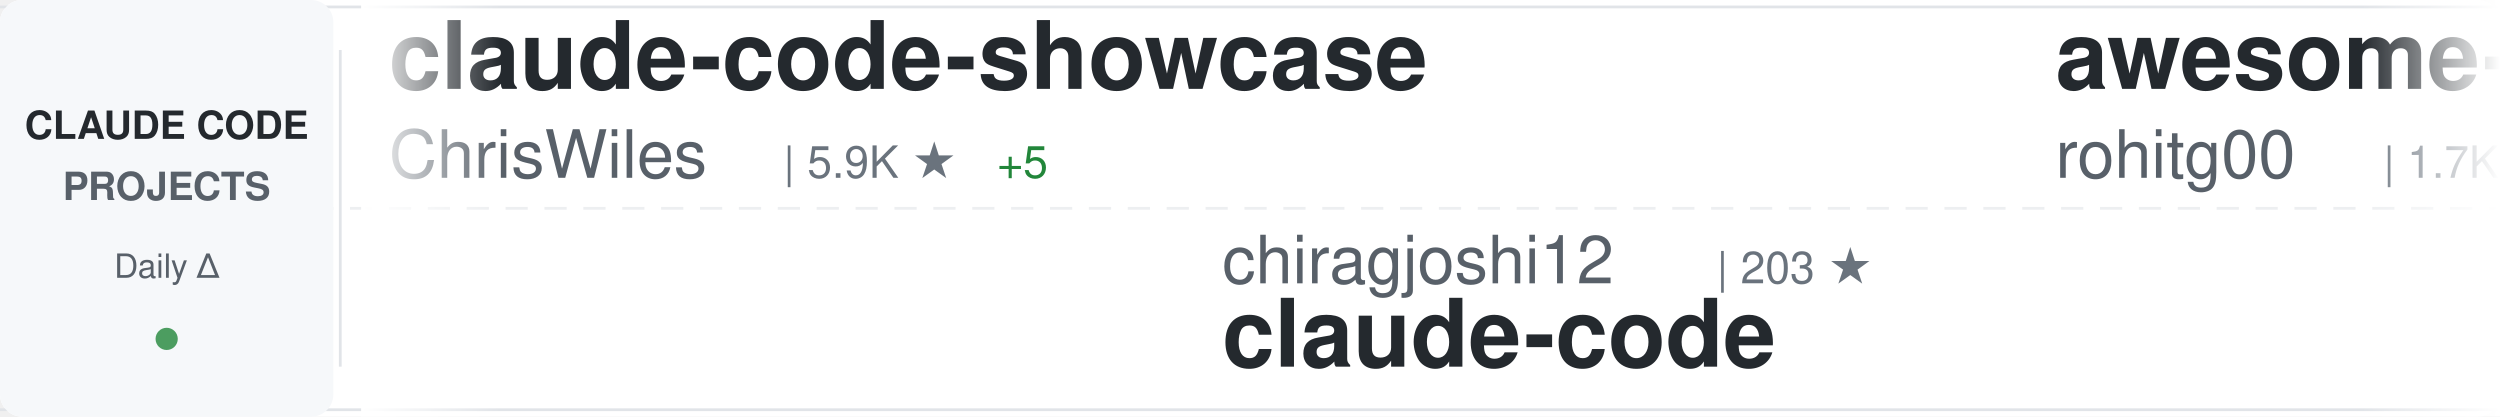
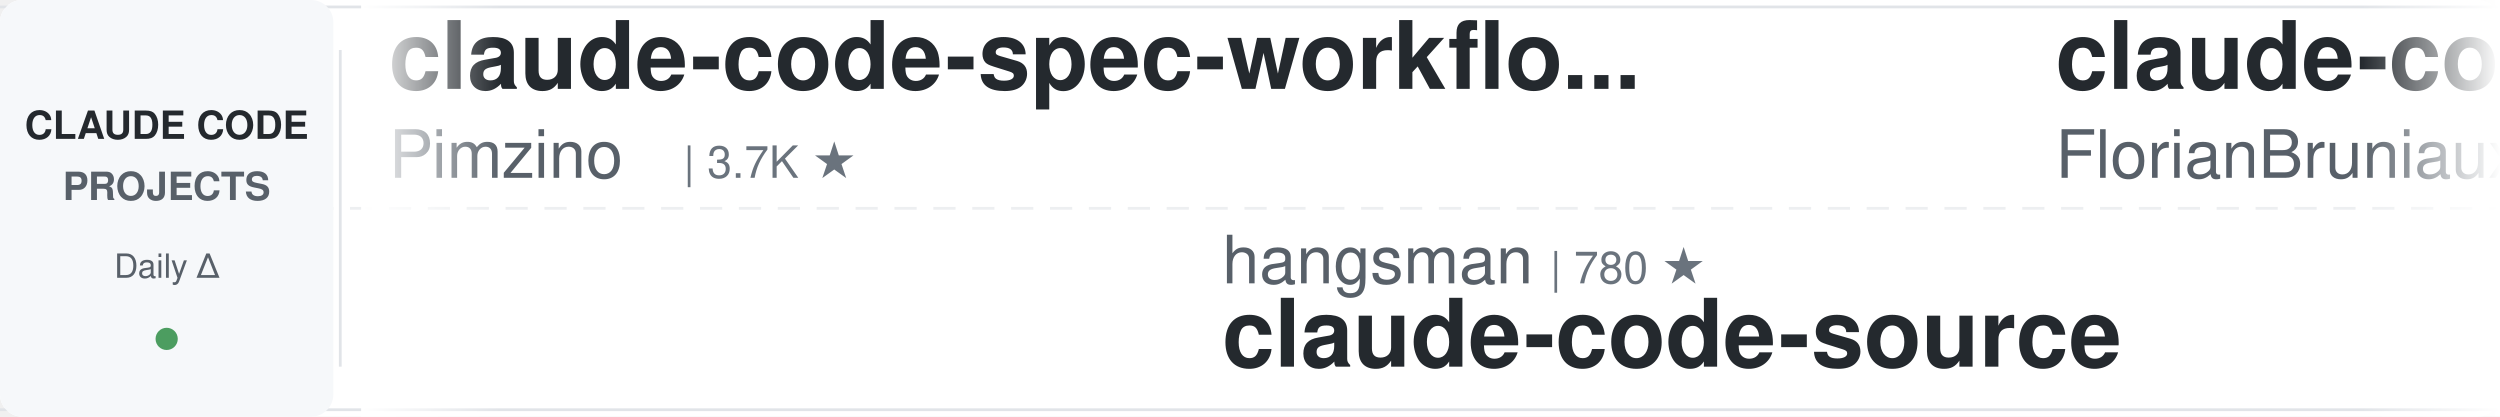
<svg xmlns="http://www.w3.org/2000/svg" width="900" height="150">
  <defs>
    <linearGradient id="awesomeLeftFade" x1="0%" y1="0%" x2="100%" y2="0%">
      <stop offset="0%" style="stop-color:#ffffff;stop-opacity:1" />
      <stop offset="100%" style="stop-color:#ffffff;stop-opacity:0" />
    </linearGradient>
    <linearGradient id="awesomeRightFade" x1="0%" y1="0%" x2="100%" y2="0%">
      <stop offset="0%" style="stop-color:#ffffff;stop-opacity:0" />
      <stop offset="100%" style="stop-color:#ffffff;stop-opacity:1" />
    </linearGradient>
  </defs>
  <rect width="900" height="150" fill="#ffffff" rx="8" />
  <rect x="0" y="2" width="900" height="1" fill="#e1e4e8" />
  <rect x="0" y="147" width="900" height="1" fill="#e1e4e8" />
  <line x1="0" y1="75" x2="900" y2="75" stroke="#e1e4e8" stroke-width="1" stroke-dasharray="8 6" opacity="0.6" />
  <rect x="0" y="0" width="120" height="150" fill="#f6f8fa" rx="8" />
  <text x="60" y="50" font-family="-apple-system, BlinkMacSystemFont, 'Segoe UI', Helvetica, Arial, sans-serif" font-size="14" font-weight="600" fill="#24292e" text-anchor="middle">CLAUDE CODE</text>
  <text x="60" y="72" font-family="-apple-system, BlinkMacSystemFont, 'Segoe UI', Helvetica, Arial, sans-serif" font-size="14" font-weight="600" fill="#586069" text-anchor="middle">PROJECTS</text>
  <text x="60" y="100" font-family="-apple-system, BlinkMacSystemFont, 'Segoe UI', Helvetica, Arial, sans-serif" font-size="12" font-weight="500" fill="#586069" text-anchor="middle">Daily Δ</text>
  <circle cx="60" cy="122" r="4" fill="#22863a" opacity="0.8" />
  <rect x="122" y="18" width="1" height="114" fill="#e1e4e8" />
  <clipPath id="awesomeTickerClip">
    <rect x="130" y="0" width="770" height="150" />
  </clipPath>
  <g clip-path="url(#awesomeTickerClip)">
    <g id="awesomeTickerItems">
      <animateTransform attributeName="transform" attributeType="XML" type="translate" from="0 0" to="-3000 0" dur="54s" repeatCount="indefinite" />
      <g transform="translate(0, 0)">
-         <text x="140" y="32" font-family="-apple-system, BlinkMacSystemFont, 'Segoe UI', Helvetica, Arial, sans-serif" font-size="34" font-weight="600" fill="#24292e">claude-code-showcase</text>
-         <text x="140" y="64" font-family="-apple-system, BlinkMacSystemFont, 'Segoe UI', Helvetica, Arial, sans-serif" font-size="24" font-weight="400" fill="#586069">ChrisWiles</text>
-         <text x="282" y="64" font-family="-apple-system, BlinkMacSystemFont, 'Segoe UI', Helvetica, Arial, sans-serif" font-size="16" font-weight="500" fill="#6a737d">| 5.9K ★</text>
-         <text x="359" y="64" font-family="-apple-system, BlinkMacSystemFont, 'Segoe UI', Helvetica, Arial, sans-serif" font-size="16" font-weight="500" fill="#22863a"> +5</text>
+         <text x="140" y="32" font-family="-apple-system, BlinkMacSystemFont, 'Segoe UI', Helvetica, Arial, sans-serif" font-size="34" font-weight="600" fill="#24292e">claude-code-spec-workflo...</text>
+         <text x="140" y="64" font-family="-apple-system, BlinkMacSystemFont, 'Segoe UI', Helvetica, Arial, sans-serif" font-size="24" font-weight="400" fill="#586069">Pimzino</text>
+         <text x="246" y="64" font-family="-apple-system, BlinkMacSystemFont, 'Segoe UI', Helvetica, Arial, sans-serif" font-size="16" font-weight="500" fill="#6a737d">| 3.7K ★</text>
      </g>
      <g transform="translate(300, 0)">
-         <text x="140" y="102" font-family="-apple-system, BlinkMacSystemFont, 'Segoe UI', Helvetica, Arial, sans-serif" font-size="24" font-weight="400" fill="#586069">chiragjoshi12</text>
-         <text x="318" y="102" font-family="-apple-system, BlinkMacSystemFont, 'Segoe UI', Helvetica, Arial, sans-serif" font-size="16" font-weight="500" fill="#6a737d">| 203 ★</text>
-         <text x="140" y="132" font-family="-apple-system, BlinkMacSystemFont, 'Segoe UI', Helvetica, Arial, sans-serif" font-size="34" font-weight="600" fill="#24292e">claude-code</text>
+         <text x="140" y="102" font-family="-apple-system, BlinkMacSystemFont, 'Segoe UI', Helvetica, Arial, sans-serif" font-size="24" font-weight="400" fill="#586069">hangsman</text>
+         <text x="258" y="102" font-family="-apple-system, BlinkMacSystemFont, 'Segoe UI', Helvetica, Arial, sans-serif" font-size="16" font-weight="500" fill="#6a737d">| 780 ★</text>
+         <text x="140" y="132" font-family="-apple-system, BlinkMacSystemFont, 'Segoe UI', Helvetica, Arial, sans-serif" font-size="34" font-weight="600" fill="#24292e">claude-code-source</text>
      </g>
      <g transform="translate(600, 0)">
-         <text x="140" y="32" font-family="-apple-system, BlinkMacSystemFont, 'Segoe UI', Helvetica, Arial, sans-serif" font-size="34" font-weight="600" fill="#24292e">awesome-claude-code-tool...</text>
-         <text x="140" y="64" font-family="-apple-system, BlinkMacSystemFont, 'Segoe UI', Helvetica, Arial, sans-serif" font-size="24" font-weight="400" fill="#586069">rohitg00</text>
-         <text x="258" y="64" font-family="-apple-system, BlinkMacSystemFont, 'Segoe UI', Helvetica, Arial, sans-serif" font-size="16" font-weight="500" fill="#6a737d">| 1.7K ★</text>
-         <text x="335" y="64" font-family="-apple-system, BlinkMacSystemFont, 'Segoe UI', Helvetica, Arial, sans-serif" font-size="16" font-weight="500" fill="#22863a"> +11</text>
+         <text x="140" y="32" font-family="-apple-system, BlinkMacSystemFont, 'Segoe UI', Helvetica, Arial, sans-serif" font-size="34" font-weight="600" fill="#24292e">claude-code-ultimate-gui...</text>
+         <text x="140" y="64" font-family="-apple-system, BlinkMacSystemFont, 'Segoe UI', Helvetica, Arial, sans-serif" font-size="24" font-weight="400" fill="#586069">FlorianBruniaux</text>
+         <text x="342" y="64" font-family="-apple-system, BlinkMacSystemFont, 'Segoe UI', Helvetica, Arial, sans-serif" font-size="16" font-weight="500" fill="#6a737d">| 4.4K ★</text>
+         <text x="419" y="64" font-family="-apple-system, BlinkMacSystemFont, 'Segoe UI', Helvetica, Arial, sans-serif" font-size="16" font-weight="500" fill="#22863a"> +13</text>
      </g>
      <g transform="translate(900, 0)">
-         <text x="140" y="102" font-family="-apple-system, BlinkMacSystemFont, 'Segoe UI', Helvetica, Arial, sans-serif" font-size="24" font-weight="400" fill="#586069">codeaashu</text>
-         <text x="270" y="102" font-family="-apple-system, BlinkMacSystemFont, 'Segoe UI', Helvetica, Arial, sans-serif" font-size="16" font-weight="500" fill="#6a737d">| 2.7K ★</text>
-         <text x="347" y="102" font-family="-apple-system, BlinkMacSystemFont, 'Segoe UI', Helvetica, Arial, sans-serif" font-size="16" font-weight="500" fill="#22863a"> +18</text>
-         <text x="140" y="132" font-family="-apple-system, BlinkMacSystemFont, 'Segoe UI', Helvetica, Arial, sans-serif" font-size="34" font-weight="600" fill="#24292e">claude-code</text>
+         <text x="140" y="102" font-family="-apple-system, BlinkMacSystemFont, 'Segoe UI', Helvetica, Arial, sans-serif" font-size="24" font-weight="400" fill="#586069">diet103</text>
+         <text x="246" y="102" font-family="-apple-system, BlinkMacSystemFont, 'Segoe UI', Helvetica, Arial, sans-serif" font-size="16" font-weight="500" fill="#6a737d">| 9.7K ★</text>
+         <text x="323" y="102" font-family="-apple-system, BlinkMacSystemFont, 'Segoe UI', Helvetica, Arial, sans-serif" font-size="16" font-weight="500" fill="#22863a"> +5</text>
+         <text x="140" y="132" font-family="-apple-system, BlinkMacSystemFont, 'Segoe UI', Helvetica, Arial, sans-serif" font-size="34" font-weight="600" fill="#24292e">claude-code-infrastructu...</text>
      </g>
      <g transform="translate(1200, 0)">
-         <text x="140" y="32" font-family="-apple-system, BlinkMacSystemFont, 'Segoe UI', Helvetica, Arial, sans-serif" font-size="34" font-weight="600" fill="#24292e">claude-code-analysis</text>
-         <text x="140" y="64" font-family="-apple-system, BlinkMacSystemFont, 'Segoe UI', Helvetica, Arial, sans-serif" font-size="24" font-weight="400" fill="#586069">liuup</text>
-         <text x="222" y="64" font-family="-apple-system, BlinkMacSystemFont, 'Segoe UI', Helvetica, Arial, sans-serif" font-size="16" font-weight="500" fill="#6a737d">| 2.6K ★</text>
-         <text x="299" y="64" font-family="-apple-system, BlinkMacSystemFont, 'Segoe UI', Helvetica, Arial, sans-serif" font-size="16" font-weight="500" fill="#22863a"> +31</text>
+         <text x="140" y="32" font-family="-apple-system, BlinkMacSystemFont, 'Segoe UI', Helvetica, Arial, sans-serif" font-size="34" font-weight="600" fill="#24292e">how-claude-code-works</text>
+         <text x="140" y="64" font-family="-apple-system, BlinkMacSystemFont, 'Segoe UI', Helvetica, Arial, sans-serif" font-size="24" font-weight="400" fill="#586069">Windy3f3f3f3f</text>
+         <text x="318" y="64" font-family="-apple-system, BlinkMacSystemFont, 'Segoe UI', Helvetica, Arial, sans-serif" font-size="16" font-weight="500" fill="#6a737d">| 2.4K ★</text>
+         <text x="395" y="64" font-family="-apple-system, BlinkMacSystemFont, 'Segoe UI', Helvetica, Arial, sans-serif" font-size="16" font-weight="500" fill="#22863a"> +11</text>
      </g>
      <g transform="translate(1500, 0)">
-         <text x="140" y="102" font-family="-apple-system, BlinkMacSystemFont, 'Segoe UI', Helvetica, Arial, sans-serif" font-size="24" font-weight="400" fill="#586069">tanbiralam</text>
-         <text x="282" y="102" font-family="-apple-system, BlinkMacSystemFont, 'Segoe UI', Helvetica, Arial, sans-serif" font-size="16" font-weight="500" fill="#6a737d">| 1.7K ★</text>
-         <text x="359" y="102" font-family="-apple-system, BlinkMacSystemFont, 'Segoe UI', Helvetica, Arial, sans-serif" font-size="16" font-weight="500" fill="#22863a"> +4</text>
-         <text x="140" y="132" font-family="-apple-system, BlinkMacSystemFont, 'Segoe UI', Helvetica, Arial, sans-serif" font-size="34" font-weight="600" fill="#24292e">claude-code</text>
+         <text x="140" y="102" font-family="-apple-system, BlinkMacSystemFont, 'Segoe UI', Helvetica, Arial, sans-serif" font-size="24" font-weight="400" fill="#586069">zstmfhy</text>
+         <text x="246" y="102" font-family="-apple-system, BlinkMacSystemFont, 'Segoe UI', Helvetica, Arial, sans-serif" font-size="16" font-weight="500" fill="#6a737d">| 190 ★</text>
+         <text x="140" y="132" font-family="-apple-system, BlinkMacSystemFont, 'Segoe UI', Helvetica, Arial, sans-serif" font-size="34" font-weight="600" fill="#24292e">Claude-code</text>
      </g>
      <g transform="translate(1800, 0)">
-         <text x="140" y="32" font-family="-apple-system, BlinkMacSystemFont, 'Segoe UI', Helvetica, Arial, sans-serif" font-size="34" font-weight="600" fill="#24292e">skills</text>
-         <text x="140" y="64" font-family="-apple-system, BlinkMacSystemFont, 'Segoe UI', Helvetica, Arial, sans-serif" font-size="24" font-weight="400" fill="#586069">anthropics</text>
-         <text x="282" y="64" font-family="-apple-system, BlinkMacSystemFont, 'Segoe UI', Helvetica, Arial, sans-serif" font-size="16" font-weight="500" fill="#6a737d">| 138.1K ★</text>
-         <text x="377" y="64" font-family="-apple-system, BlinkMacSystemFont, 'Segoe UI', Helvetica, Arial, sans-serif" font-size="16" font-weight="500" fill="#22863a"> +593</text>
+         <text x="140" y="32" font-family="-apple-system, BlinkMacSystemFont, 'Segoe UI', Helvetica, Arial, sans-serif" font-size="34" font-weight="600" fill="#24292e">claude-code</text>
+         <text x="140" y="64" font-family="-apple-system, BlinkMacSystemFont, 'Segoe UI', Helvetica, Arial, sans-serif" font-size="24" font-weight="400" fill="#586069">mehmoodosman</text>
+         <text x="306" y="64" font-family="-apple-system, BlinkMacSystemFont, 'Segoe UI', Helvetica, Arial, sans-serif" font-size="16" font-weight="500" fill="#6a737d">| 169 ★</text>
      </g>
      <g transform="translate(2100, 0)">
-         <text x="140" y="102" font-family="-apple-system, BlinkMacSystemFont, 'Segoe UI', Helvetica, Arial, sans-serif" font-size="24" font-weight="400" fill="#586069">edmund-io</text>
-         <text x="270" y="102" font-family="-apple-system, BlinkMacSystemFont, 'Segoe UI', Helvetica, Arial, sans-serif" font-size="16" font-weight="500" fill="#6a737d">| 1.4K ★</text>
-         <text x="347" y="102" font-family="-apple-system, BlinkMacSystemFont, 'Segoe UI', Helvetica, Arial, sans-serif" font-size="16" font-weight="500" fill="#22863a"> +1</text>
-         <text x="140" y="132" font-family="-apple-system, BlinkMacSystemFont, 'Segoe UI', Helvetica, Arial, sans-serif" font-size="34" font-weight="600" fill="#24292e">edmunds-claude-code</text>
+         <text x="140" y="102" font-family="-apple-system, BlinkMacSystemFont, 'Segoe UI', Helvetica, Arial, sans-serif" font-size="24" font-weight="400" fill="#586069">darcyegb</text>
+         <text x="258" y="102" font-family="-apple-system, BlinkMacSystemFont, 'Segoe UI', Helvetica, Arial, sans-serif" font-size="16" font-weight="500" fill="#6a737d">| 700 ★</text>
+         <text x="140" y="132" font-family="-apple-system, BlinkMacSystemFont, 'Segoe UI', Helvetica, Arial, sans-serif" font-size="34" font-weight="600" fill="#24292e">ClaudeCodeAgents</text>
      </g>
      <g transform="translate(2400, 0)">
-         <text x="140" y="32" font-family="-apple-system, BlinkMacSystemFont, 'Segoe UI', Helvetica, Arial, sans-serif" font-size="34" font-weight="600" fill="#24292e">claude-code</text>
-         <text x="140" y="64" font-family="-apple-system, BlinkMacSystemFont, 'Segoe UI', Helvetica, Arial, sans-serif" font-size="24" font-weight="400" fill="#586069">T-Lab-CUHKSZ</text>
-         <text x="306" y="64" font-family="-apple-system, BlinkMacSystemFont, 'Segoe UI', Helvetica, Arial, sans-serif" font-size="16" font-weight="500" fill="#6a737d">| 312 ★</text>
-         <text x="374" y="64" font-family="-apple-system, BlinkMacSystemFont, 'Segoe UI', Helvetica, Arial, sans-serif" font-size="16" font-weight="500" fill="#22863a"> +1</text>
+         <text x="140" y="32" font-family="-apple-system, BlinkMacSystemFont, 'Segoe UI', Helvetica, Arial, sans-serif" font-size="34" font-weight="600" fill="#24292e">claude-code-templates</text>
+         <text x="140" y="64" font-family="-apple-system, BlinkMacSystemFont, 'Segoe UI', Helvetica, Arial, sans-serif" font-size="24" font-weight="400" fill="#586069">davila7</text>
+         <text x="246" y="64" font-family="-apple-system, BlinkMacSystemFont, 'Segoe UI', Helvetica, Arial, sans-serif" font-size="16" font-weight="500" fill="#6a737d">| 27.4K ★</text>
+         <text x="332" y="64" font-family="-apple-system, BlinkMacSystemFont, 'Segoe UI', Helvetica, Arial, sans-serif" font-size="16" font-weight="500" fill="#22863a"> +32</text>
      </g>
      <g transform="translate(2700, 0)">
-         <text x="140" y="102" font-family="-apple-system, BlinkMacSystemFont, 'Segoe UI', Helvetica, Arial, sans-serif" font-size="24" font-weight="400" fill="#586069">777genius</text>
-         <text x="270" y="102" font-family="-apple-system, BlinkMacSystemFont, 'Segoe UI', Helvetica, Arial, sans-serif" font-size="16" font-weight="500" fill="#6a737d">| 913 ★</text>
-         <text x="140" y="132" font-family="-apple-system, BlinkMacSystemFont, 'Segoe UI', Helvetica, Arial, sans-serif" font-size="34" font-weight="600" fill="#24292e">claude-code-source-code</text>
+         <text x="140" y="102" font-family="-apple-system, BlinkMacSystemFont, 'Segoe UI', Helvetica, Arial, sans-serif" font-size="24" font-weight="400" fill="#586069">wshobson</text>
+         <text x="258" y="102" font-family="-apple-system, BlinkMacSystemFont, 'Segoe UI', Helvetica, Arial, sans-serif" font-size="16" font-weight="500" fill="#6a737d">| 35.7K ★</text>
+         <text x="344" y="102" font-family="-apple-system, BlinkMacSystemFont, 'Segoe UI', Helvetica, Arial, sans-serif" font-size="16" font-weight="500" fill="#22863a"> +50</text>
+         <text x="140" y="132" font-family="-apple-system, BlinkMacSystemFont, 'Segoe UI', Helvetica, Arial, sans-serif" font-size="34" font-weight="600" fill="#24292e">agents</text>
      </g>
      <g transform="translate(3000, 0)">
-         <text x="140" y="32" font-family="-apple-system, BlinkMacSystemFont, 'Segoe UI', Helvetica, Arial, sans-serif" font-size="34" font-weight="600" fill="#24292e">claude-code-showcase</text>
-         <text x="140" y="64" font-family="-apple-system, BlinkMacSystemFont, 'Segoe UI', Helvetica, Arial, sans-serif" font-size="24" font-weight="400" fill="#586069">ChrisWiles</text>
-         <text x="282" y="64" font-family="-apple-system, BlinkMacSystemFont, 'Segoe UI', Helvetica, Arial, sans-serif" font-size="16" font-weight="500" fill="#6a737d">| 5.9K ★</text>
-         <text x="359" y="64" font-family="-apple-system, BlinkMacSystemFont, 'Segoe UI', Helvetica, Arial, sans-serif" font-size="16" font-weight="500" fill="#22863a"> +5</text>
+         <text x="140" y="32" font-family="-apple-system, BlinkMacSystemFont, 'Segoe UI', Helvetica, Arial, sans-serif" font-size="34" font-weight="600" fill="#24292e">claude-code-spec-workflo...</text>
+         <text x="140" y="64" font-family="-apple-system, BlinkMacSystemFont, 'Segoe UI', Helvetica, Arial, sans-serif" font-size="24" font-weight="400" fill="#586069">Pimzino</text>
+         <text x="246" y="64" font-family="-apple-system, BlinkMacSystemFont, 'Segoe UI', Helvetica, Arial, sans-serif" font-size="16" font-weight="500" fill="#6a737d">| 3.7K ★</text>
      </g>
      <g transform="translate(3300, 0)">
-         <text x="140" y="102" font-family="-apple-system, BlinkMacSystemFont, 'Segoe UI', Helvetica, Arial, sans-serif" font-size="24" font-weight="400" fill="#586069">chiragjoshi12</text>
-         <text x="318" y="102" font-family="-apple-system, BlinkMacSystemFont, 'Segoe UI', Helvetica, Arial, sans-serif" font-size="16" font-weight="500" fill="#6a737d">| 203 ★</text>
-         <text x="140" y="132" font-family="-apple-system, BlinkMacSystemFont, 'Segoe UI', Helvetica, Arial, sans-serif" font-size="34" font-weight="600" fill="#24292e">claude-code</text>
+         <text x="140" y="102" font-family="-apple-system, BlinkMacSystemFont, 'Segoe UI', Helvetica, Arial, sans-serif" font-size="24" font-weight="400" fill="#586069">hangsman</text>
+         <text x="258" y="102" font-family="-apple-system, BlinkMacSystemFont, 'Segoe UI', Helvetica, Arial, sans-serif" font-size="16" font-weight="500" fill="#6a737d">| 780 ★</text>
+         <text x="140" y="132" font-family="-apple-system, BlinkMacSystemFont, 'Segoe UI', Helvetica, Arial, sans-serif" font-size="34" font-weight="600" fill="#24292e">claude-code-source</text>
      </g>
      <g transform="translate(3600, 0)">
-         <text x="140" y="32" font-family="-apple-system, BlinkMacSystemFont, 'Segoe UI', Helvetica, Arial, sans-serif" font-size="34" font-weight="600" fill="#24292e">awesome-claude-code-tool...</text>
-         <text x="140" y="64" font-family="-apple-system, BlinkMacSystemFont, 'Segoe UI', Helvetica, Arial, sans-serif" font-size="24" font-weight="400" fill="#586069">rohitg00</text>
-         <text x="258" y="64" font-family="-apple-system, BlinkMacSystemFont, 'Segoe UI', Helvetica, Arial, sans-serif" font-size="16" font-weight="500" fill="#6a737d">| 1.7K ★</text>
-         <text x="335" y="64" font-family="-apple-system, BlinkMacSystemFont, 'Segoe UI', Helvetica, Arial, sans-serif" font-size="16" font-weight="500" fill="#22863a"> +11</text>
+         <text x="140" y="32" font-family="-apple-system, BlinkMacSystemFont, 'Segoe UI', Helvetica, Arial, sans-serif" font-size="34" font-weight="600" fill="#24292e">claude-code-ultimate-gui...</text>
+         <text x="140" y="64" font-family="-apple-system, BlinkMacSystemFont, 'Segoe UI', Helvetica, Arial, sans-serif" font-size="24" font-weight="400" fill="#586069">FlorianBruniaux</text>
+         <text x="342" y="64" font-family="-apple-system, BlinkMacSystemFont, 'Segoe UI', Helvetica, Arial, sans-serif" font-size="16" font-weight="500" fill="#6a737d">| 4.4K ★</text>
+         <text x="419" y="64" font-family="-apple-system, BlinkMacSystemFont, 'Segoe UI', Helvetica, Arial, sans-serif" font-size="16" font-weight="500" fill="#22863a"> +13</text>
      </g>
      <g transform="translate(3900, 0)">
-         <text x="140" y="102" font-family="-apple-system, BlinkMacSystemFont, 'Segoe UI', Helvetica, Arial, sans-serif" font-size="24" font-weight="400" fill="#586069">codeaashu</text>
-         <text x="270" y="102" font-family="-apple-system, BlinkMacSystemFont, 'Segoe UI', Helvetica, Arial, sans-serif" font-size="16" font-weight="500" fill="#6a737d">| 2.7K ★</text>
-         <text x="347" y="102" font-family="-apple-system, BlinkMacSystemFont, 'Segoe UI', Helvetica, Arial, sans-serif" font-size="16" font-weight="500" fill="#22863a"> +18</text>
-         <text x="140" y="132" font-family="-apple-system, BlinkMacSystemFont, 'Segoe UI', Helvetica, Arial, sans-serif" font-size="34" font-weight="600" fill="#24292e">claude-code</text>
+         <text x="140" y="102" font-family="-apple-system, BlinkMacSystemFont, 'Segoe UI', Helvetica, Arial, sans-serif" font-size="24" font-weight="400" fill="#586069">diet103</text>
+         <text x="246" y="102" font-family="-apple-system, BlinkMacSystemFont, 'Segoe UI', Helvetica, Arial, sans-serif" font-size="16" font-weight="500" fill="#6a737d">| 9.7K ★</text>
+         <text x="323" y="102" font-family="-apple-system, BlinkMacSystemFont, 'Segoe UI', Helvetica, Arial, sans-serif" font-size="16" font-weight="500" fill="#22863a"> +5</text>
+         <text x="140" y="132" font-family="-apple-system, BlinkMacSystemFont, 'Segoe UI', Helvetica, Arial, sans-serif" font-size="34" font-weight="600" fill="#24292e">claude-code-infrastructu...</text>
      </g>
    </g>
  </g>
  <rect x="130" y="0" width="50" height="150" fill="url(#awesomeLeftFade)" />
  <rect x="850" y="0" width="50" height="150" fill="url(#awesomeRightFade)" />
</svg>
